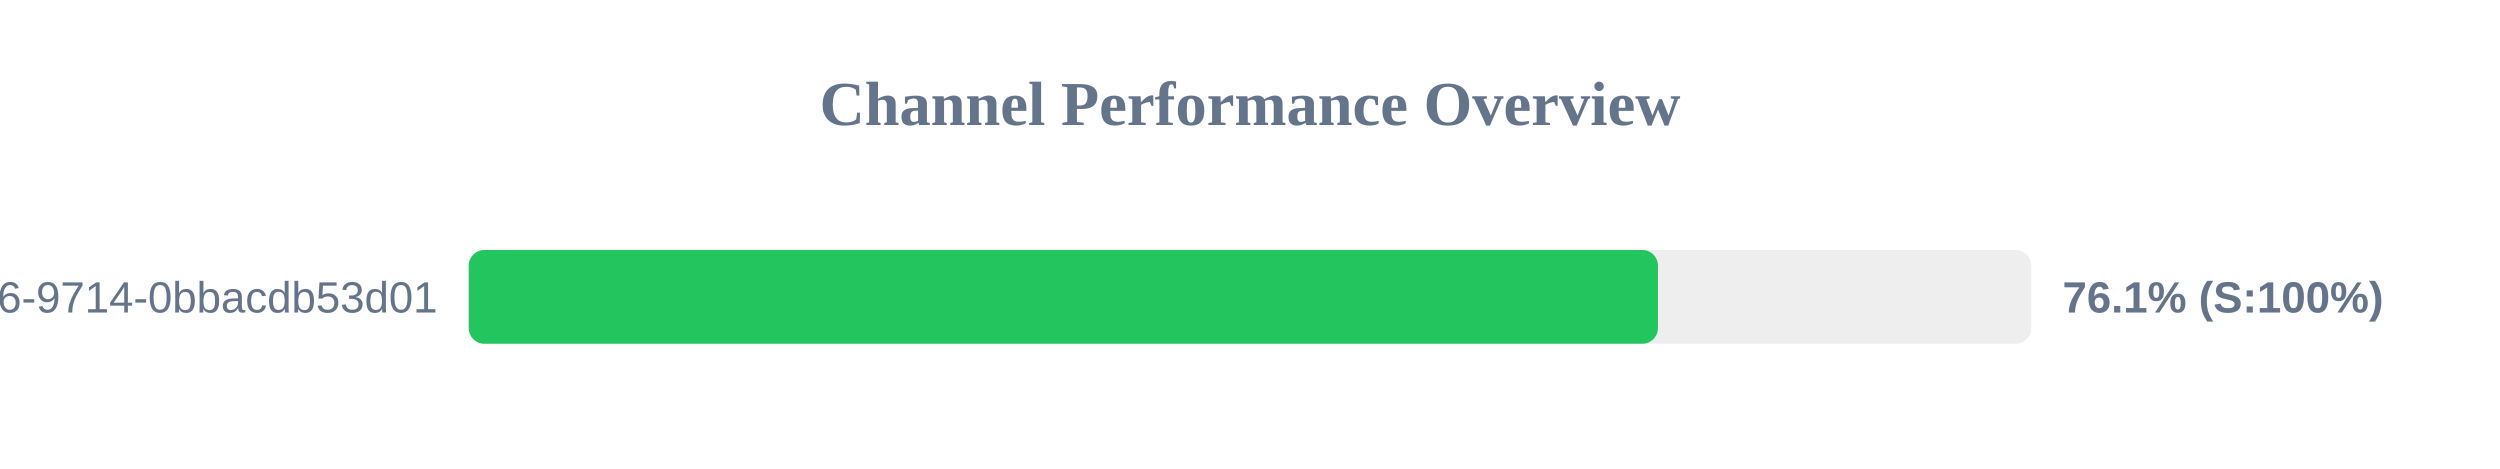
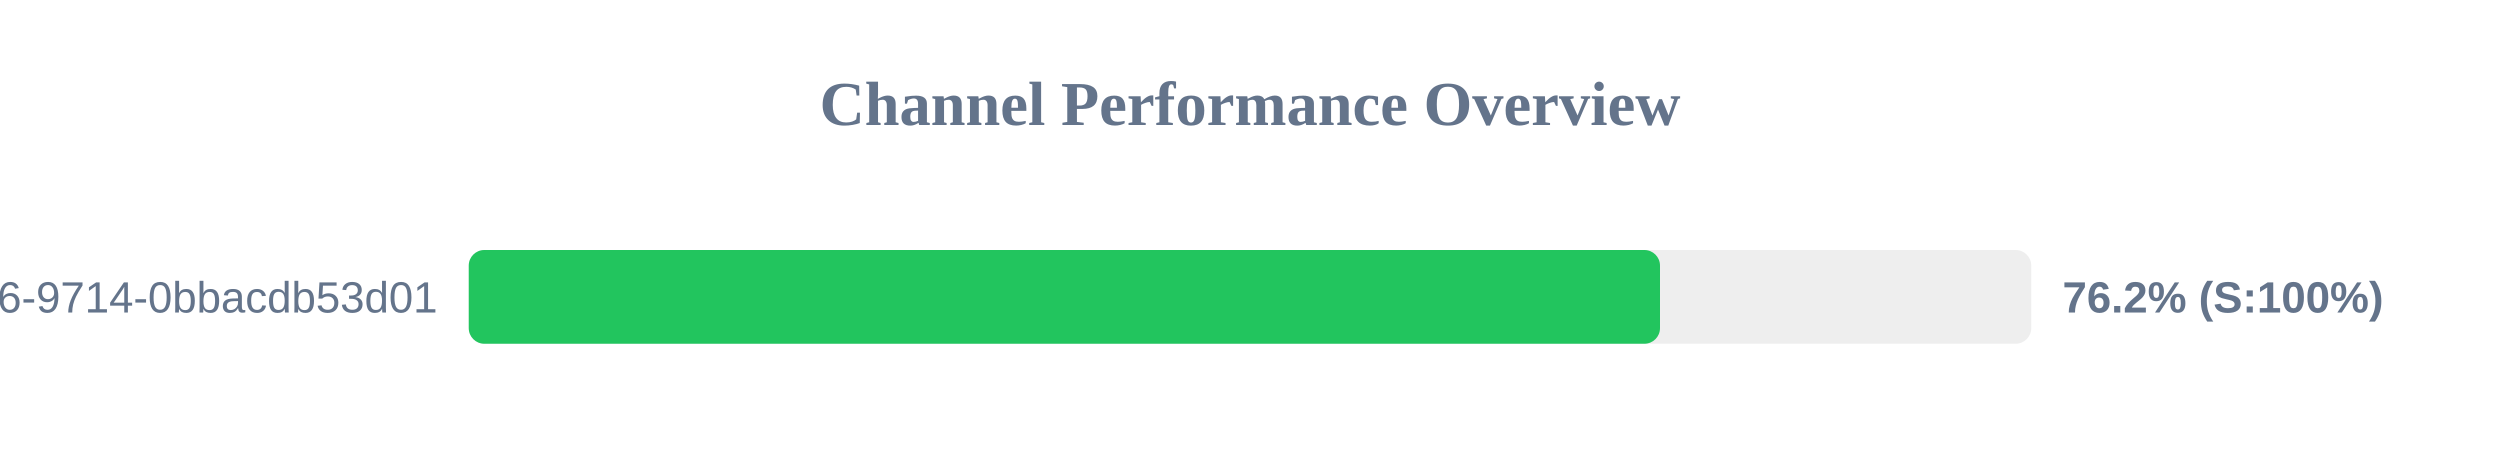
<svg xmlns="http://www.w3.org/2000/svg" width="800" height="150" version="1.1">
  <style>
        .row { font: 14px Arial; fill: #64748b; }
        .score { font: bold 14px Arial; fill: #64748b; }
    </style>
  <text x="400" y="40" text-anchor="middle" font-size="20px" font-weight="bold" fill="#64748b">Channel Performance Overview</text>
  <rect x="150" y="80" width="500" height="30" fill="#eee" rx="5" />
-   <rect x="150" y="80" width="380.55" height="30" fill="#22c55e" rx="5" />
+   <rect x="150" y="80" width="381.2" height="30" fill="#22c55e" rx="5" />
  <text x="140" y="100" text-anchor="end" class="row">?uuid=23125f6e-ec56-4c26-9714-0bbacdb53d01</text>
-   <text x="660" y="100" text-anchor="start" class="score">76.1% (S:100%)</text>
+   <text x="660" y="100" text-anchor="start" class="score">76.2% (S:100%)</text>
</svg>
